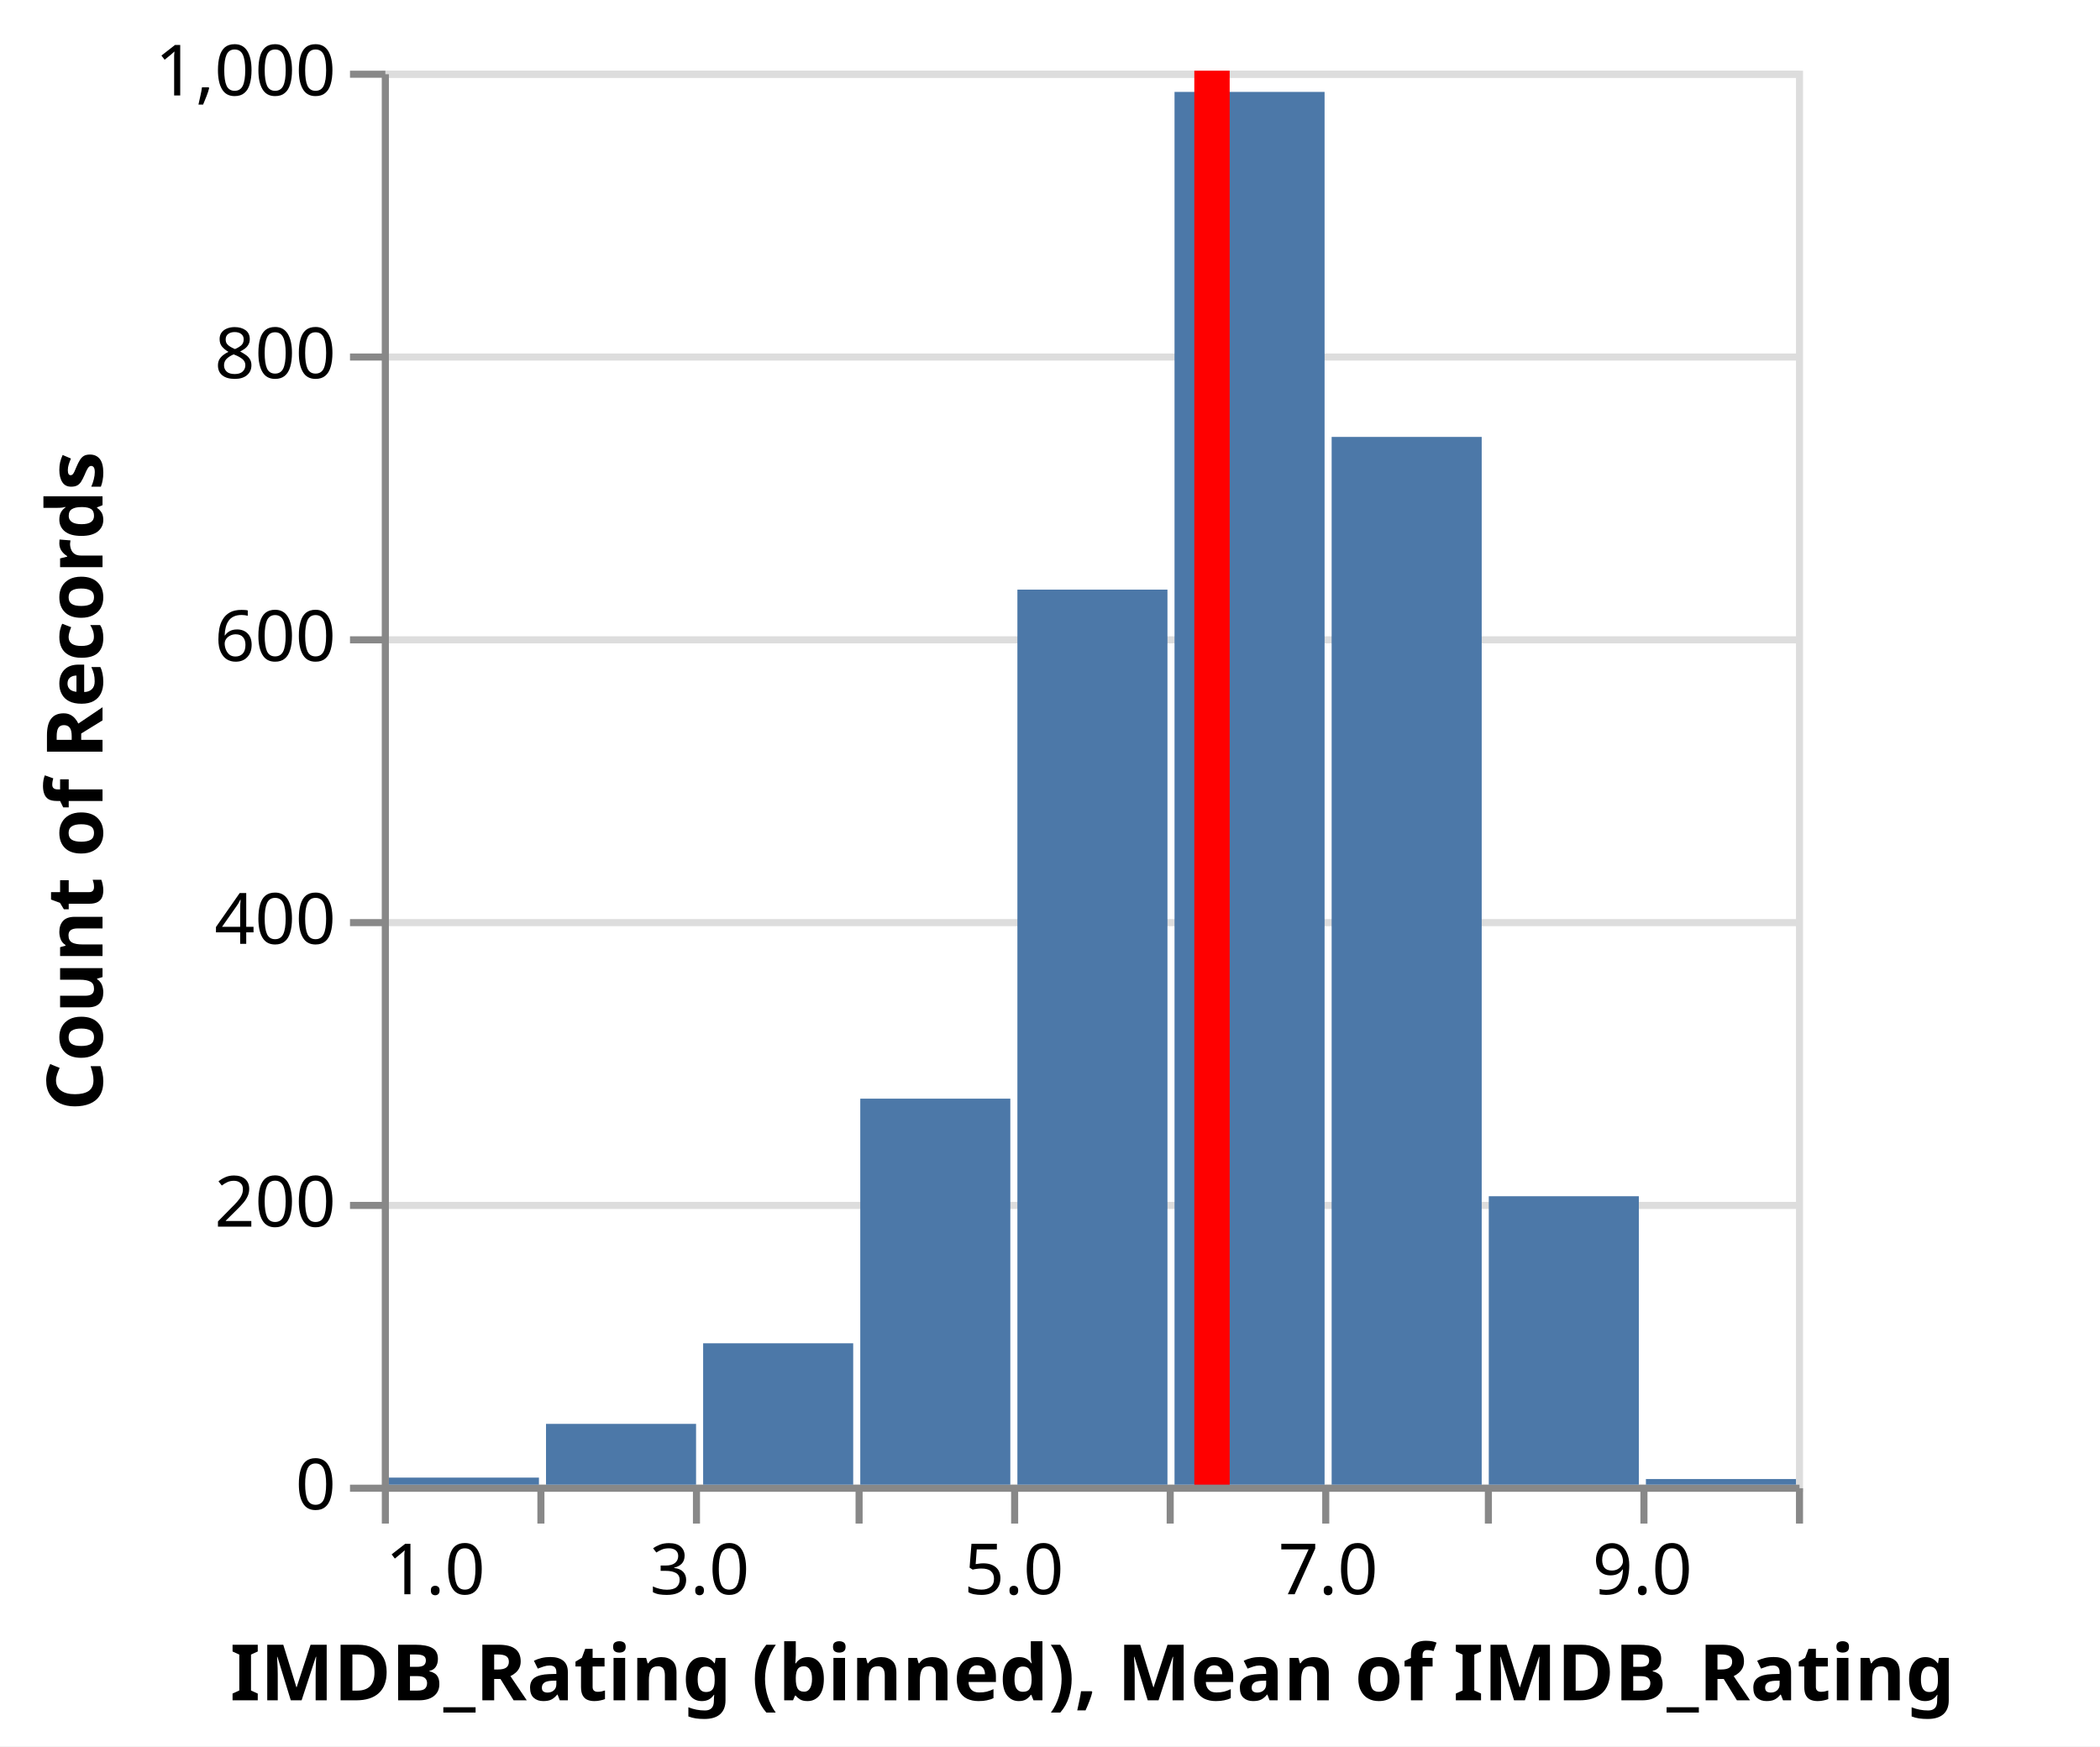
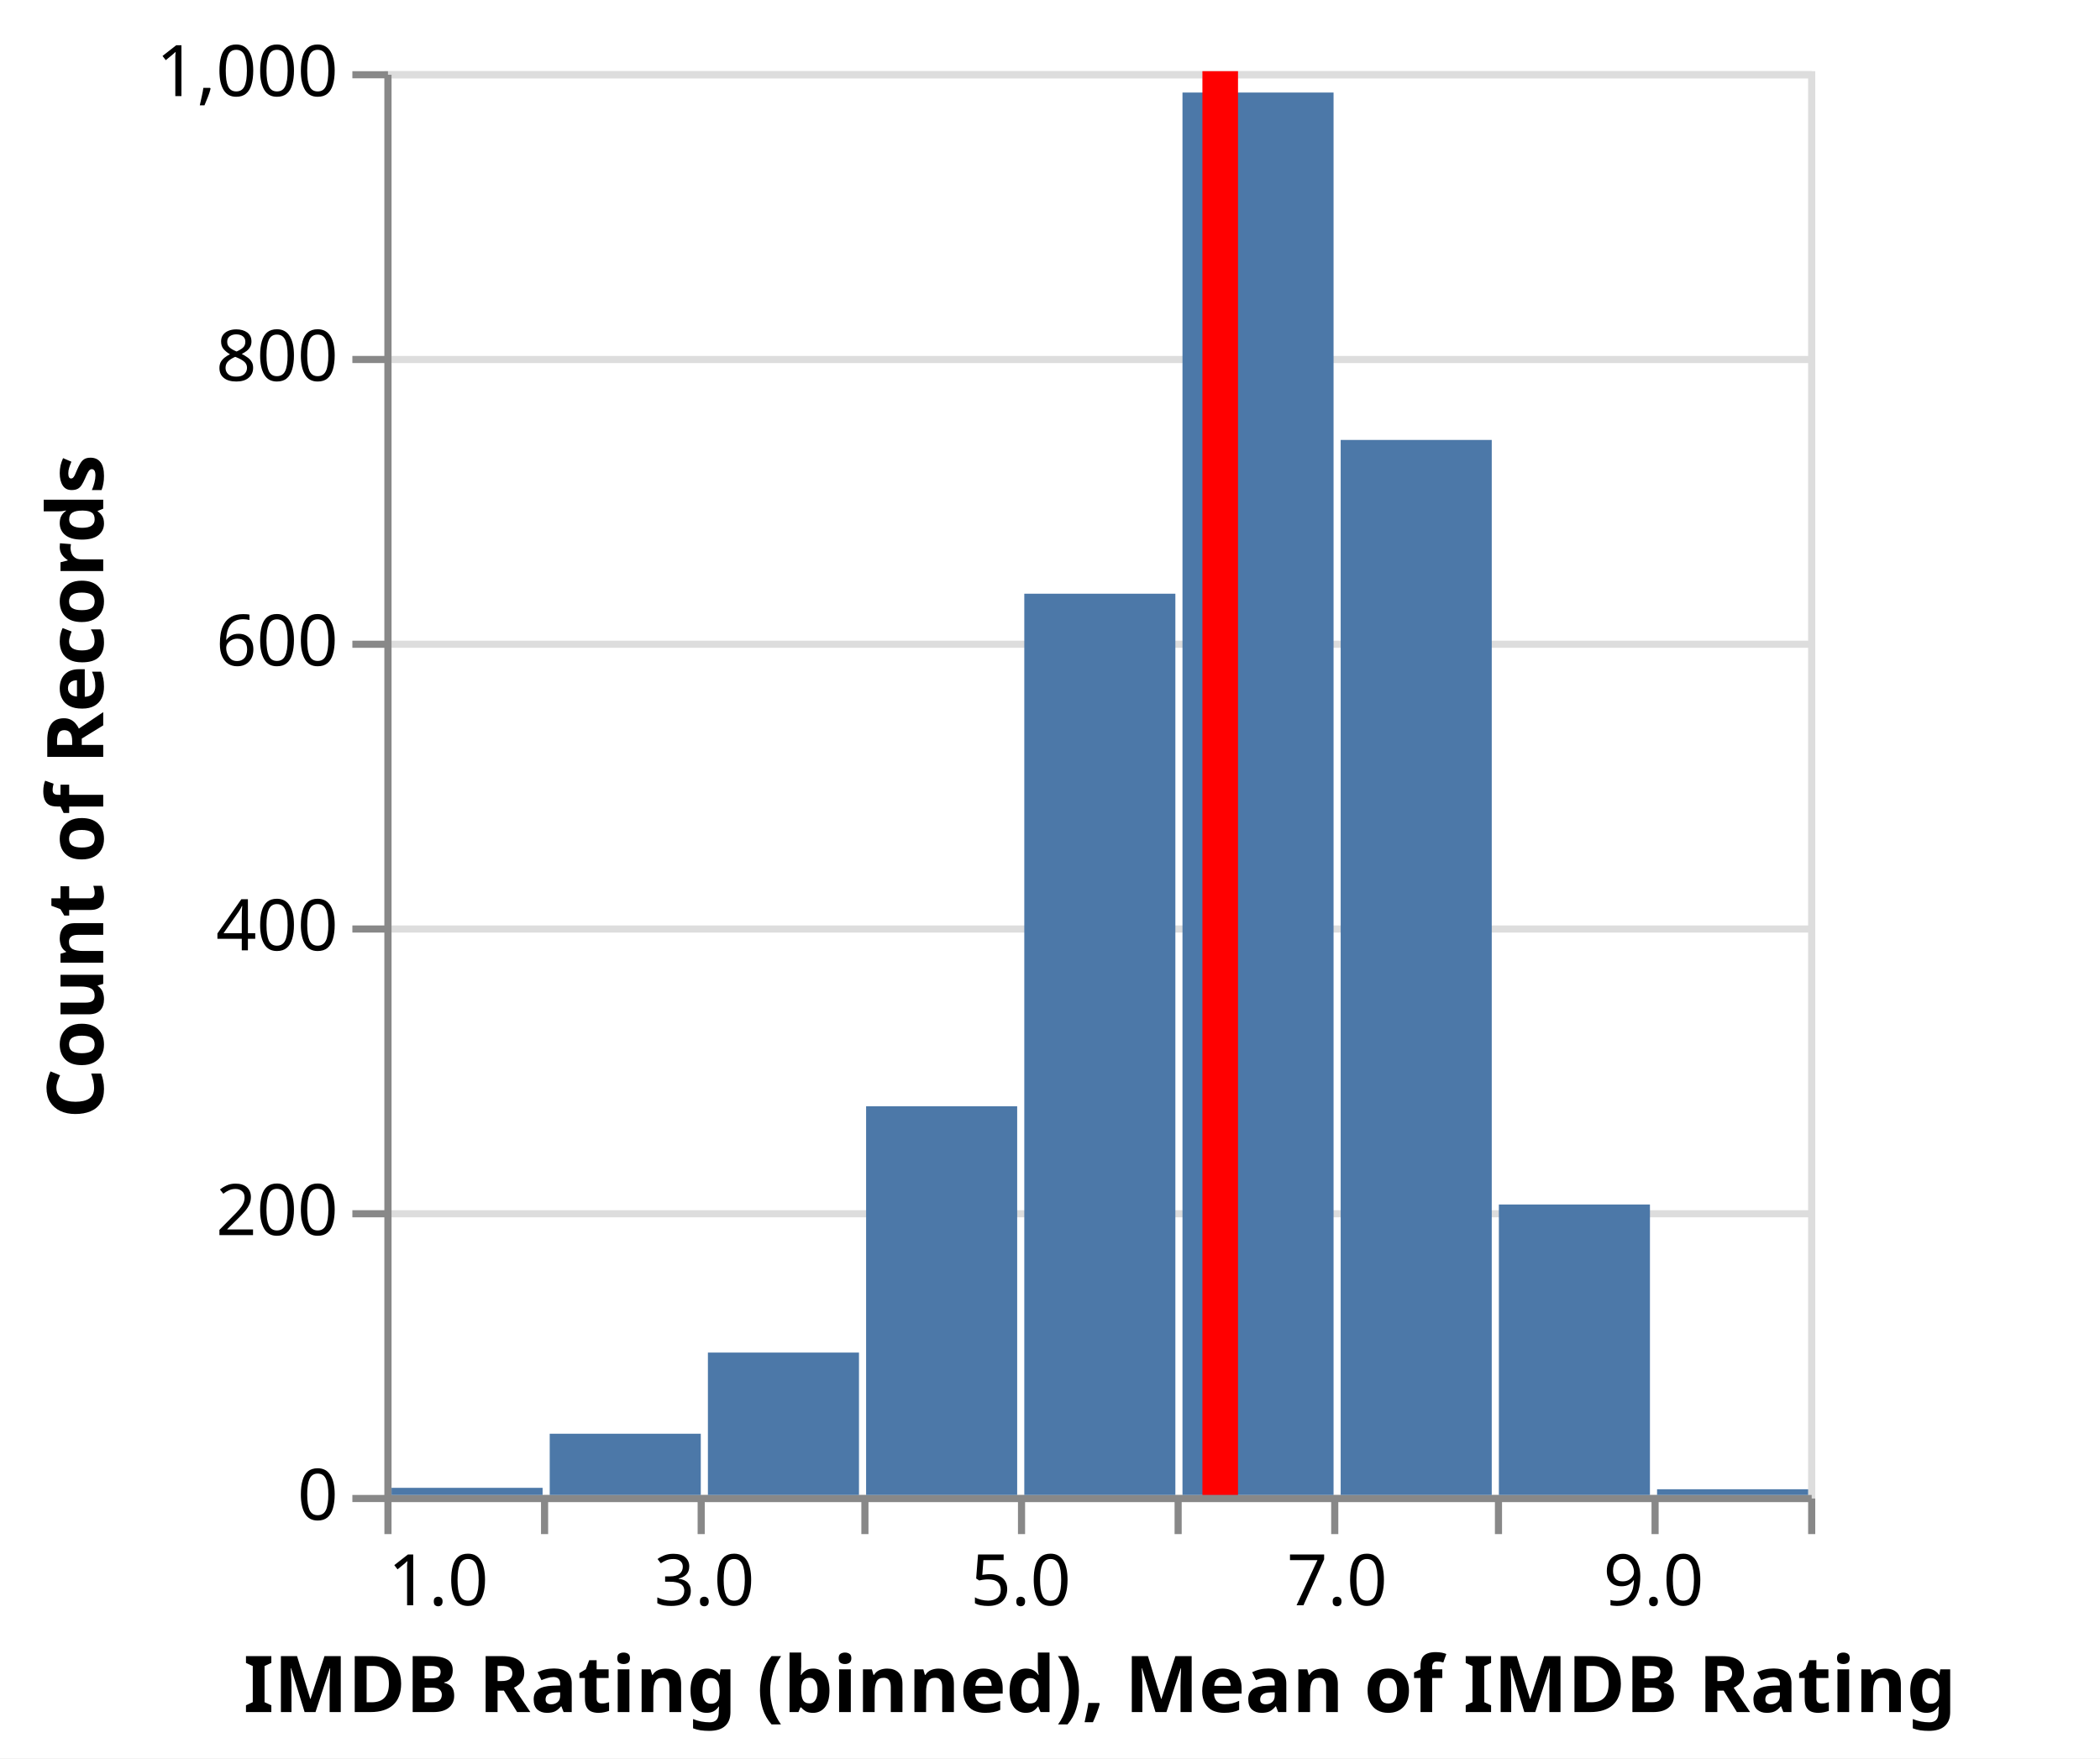
- <svg xmlns="http://www.w3.org/2000/svg" class="marks" width="297" height="247" viewBox="0 0 297 247" version="1.1">
-   <rect width="297" height="247" fill="white" />
+ <svg xmlns="http://www.w3.org/2000/svg" class="marks" width="295" height="247" viewBox="0 0 295 247" version="1.1">
+   <rect width="295" height="247" fill="white" />
  <g fill="none" stroke-miterlimit="10" transform="translate(54,10)">
    <g class="mark-group role-frame root" role="graphics-object" aria-roledescription="group mark container">
      <g transform="translate(0,0)">
        <path class="background" aria-hidden="true" d="M0.5,0.5h200v200h-200Z" stroke="#ddd" />
        <g>
          <g class="mark-group role-axis" aria-hidden="true">
            <g transform="translate(0.5,0.5)">
              <path class="background" aria-hidden="true" d="M0,0h0v0h0Z" pointer-events="none" />
              <g>
                <g class="mark-rule role-axis-grid" pointer-events="none">
                  <line transform="translate(0,200)" x2="200" y2="0" stroke="#ddd" stroke-width="1" opacity="1" />
                  <line transform="translate(0,160)" x2="200" y2="0" stroke="#ddd" stroke-width="1" opacity="1" />
                  <line transform="translate(0,120)" x2="200" y2="0" stroke="#ddd" stroke-width="1" opacity="1" />
                  <line transform="translate(0,80)" x2="200" y2="0" stroke="#ddd" stroke-width="1" opacity="1" />
                  <line transform="translate(0,40)" x2="200" y2="0" stroke="#ddd" stroke-width="1" opacity="1" />
                  <line transform="translate(0,0)" x2="200" y2="0" stroke="#ddd" stroke-width="1" opacity="1" />
                </g>
              </g>
              <path class="foreground" aria-hidden="true" d="" pointer-events="none" display="none" />
            </g>
          </g>
-           <g class="mark-group role-axis" role="graphics-symbol" aria-roledescription="axis" aria-label="X-axis titled 'IMDB_Rating (binned), Mean of IMDB_Rating' for a linear scale with values from 1 to 10">
+           <g class="mark-group role-axis" role="graphics-symbol" aria-roledescription="axis" aria-label="X-axis titled 'IMDB Rating (binned), Mean of IMDB Rating' for a linear scale with values from 1 to 10">
            <g transform="translate(0.5,200.5)">
              <path class="background" aria-hidden="true" d="M0,0h0v0h0Z" pointer-events="none" />
              <g>
                <g class="mark-rule role-axis-tick" pointer-events="none">
                  <line transform="translate(0,0)" x2="0" y2="5" stroke="#888" stroke-width="1" opacity="1" />
                  <line transform="translate(22,0)" x2="0" y2="5" stroke="#888" stroke-width="1" opacity="1" />
                  <line transform="translate(44,0)" x2="0" y2="5" stroke="#888" stroke-width="1" opacity="1" />
                  <line transform="translate(67,0)" x2="0" y2="5" stroke="#888" stroke-width="1" opacity="1" />
                  <line transform="translate(89,0)" x2="0" y2="5" stroke="#888" stroke-width="1" opacity="1" />
                  <line transform="translate(111,0)" x2="0" y2="5" stroke="#888" stroke-width="1" opacity="1" />
                  <line transform="translate(133,0)" x2="0" y2="5" stroke="#888" stroke-width="1" opacity="1" />
                  <line transform="translate(156,0)" x2="0" y2="5" stroke="#888" stroke-width="1" opacity="1" />
                  <line transform="translate(178,0)" x2="0" y2="5" stroke="#888" stroke-width="1" opacity="1" />
                  <line transform="translate(200,0)" x2="0" y2="5" stroke="#888" stroke-width="1" opacity="1" />
                </g>
                <g class="mark-text role-axis-label" pointer-events="none">
                  <text text-anchor="start" transform="translate(0,15)" font-family="sans-serif" font-size="10px" fill="#000" opacity="1">1.0</text>
                  <text text-anchor="middle" transform="translate(22.22222,15)" font-family="sans-serif" font-size="10px" fill="#000" opacity="0">2.0</text>
                  <text text-anchor="middle" transform="translate(44.44444,15)" font-family="sans-serif" font-size="10px" fill="#000" opacity="1">3.0</text>
                  <text text-anchor="middle" transform="translate(66.66667,15)" font-family="sans-serif" font-size="10px" fill="#000" opacity="0">4.0</text>
                  <text text-anchor="middle" transform="translate(88.88889,15)" font-family="sans-serif" font-size="10px" fill="#000" opacity="1">5.0</text>
                  <text text-anchor="middle" transform="translate(111.1111,15)" font-family="sans-serif" font-size="10px" fill="#000" opacity="0">6.0</text>
                  <text text-anchor="middle" transform="translate(133.3333,15)" font-family="sans-serif" font-size="10px" fill="#000" opacity="1">7.0</text>
                  <text text-anchor="middle" transform="translate(155.5556,15)" font-family="sans-serif" font-size="10px" fill="#000" opacity="0">8.0</text>
                  <text text-anchor="middle" transform="translate(177.7778,15)" font-family="sans-serif" font-size="10px" fill="#000" opacity="1">9.0</text>
                  <text text-anchor="end" transform="translate(200,15)" font-family="sans-serif" font-size="10px" fill="#000" opacity="0">10.0</text>
                </g>
                <g class="mark-rule role-axis-domain" pointer-events="none">
                  <line transform="translate(0,0)" x2="200" y2="0" stroke="#888" stroke-width="1" opacity="1" />
                </g>
                <g class="mark-text role-axis-title" pointer-events="none">
-                   <text text-anchor="middle" transform="translate(100,30)" font-family="sans-serif" font-size="11px" font-weight="bold" fill="#000" opacity="1">IMDB_Rating (binned), Mean of IMDB_Rating</text>
+                   <text text-anchor="middle" transform="translate(100,30)" font-family="sans-serif" font-size="11px" font-weight="bold" fill="#000" opacity="1">IMDB Rating (binned), Mean of IMDB Rating</text>
                </g>
              </g>
              <path class="foreground" aria-hidden="true" d="" pointer-events="none" display="none" />
            </g>
          </g>
          <g class="mark-group role-axis" role="graphics-symbol" aria-roledescription="axis" aria-label="Y-axis titled 'Count of Records' for a linear scale with values from 0 to 1,000">
            <g transform="translate(0.5,0.5)">
              <path class="background" aria-hidden="true" d="M0,0h0v0h0Z" pointer-events="none" />
              <g>
                <g class="mark-rule role-axis-tick" pointer-events="none">
                  <line transform="translate(0,200)" x2="-5" y2="0" stroke="#888" stroke-width="1" opacity="1" />
                  <line transform="translate(0,160)" x2="-5" y2="0" stroke="#888" stroke-width="1" opacity="1" />
                  <line transform="translate(0,120)" x2="-5" y2="0" stroke="#888" stroke-width="1" opacity="1" />
                  <line transform="translate(0,80)" x2="-5" y2="0" stroke="#888" stroke-width="1" opacity="1" />
                  <line transform="translate(0,40)" x2="-5" y2="0" stroke="#888" stroke-width="1" opacity="1" />
                  <line transform="translate(0,0)" x2="-5" y2="0" stroke="#888" stroke-width="1" opacity="1" />
                </g>
                <g class="mark-text role-axis-label" pointer-events="none">
                  <text text-anchor="end" transform="translate(-7,203)" font-family="sans-serif" font-size="10px" fill="#000" opacity="1">0</text>
                  <text text-anchor="end" transform="translate(-7,163)" font-family="sans-serif" font-size="10px" fill="#000" opacity="1">200</text>
                  <text text-anchor="end" transform="translate(-7,123)" font-family="sans-serif" font-size="10px" fill="#000" opacity="1">400</text>
                  <text text-anchor="end" transform="translate(-7,83)" font-family="sans-serif" font-size="10px" fill="#000" opacity="1">600</text>
                  <text text-anchor="end" transform="translate(-7,43)" font-family="sans-serif" font-size="10px" fill="#000" opacity="1">800</text>
                  <text text-anchor="end" transform="translate(-7,3)" font-family="sans-serif" font-size="10px" fill="#000" opacity="1">1,000</text>
                </g>
                <g class="mark-rule role-axis-domain" pointer-events="none">
                  <line transform="translate(0,200)" x2="0" y2="-200" stroke="#888" stroke-width="1" opacity="1" />
                </g>
                <g class="mark-text role-axis-title" pointer-events="none">
                  <text text-anchor="middle" transform="translate(-38,100) rotate(-90) translate(0,-2)" font-family="sans-serif" font-size="11px" font-weight="bold" fill="#000" opacity="1">Count of Records</text>
                </g>
              </g>
              <path class="foreground" aria-hidden="true" d="" pointer-events="none" display="none" />
            </g>
          </g>
          <g class="mark-rect role-mark layer_0_marks" role="graphics-object" aria-roledescription="rect mark container">
-             <path aria-label="IMDB_Rating (binned): 6 – 7; Count of Records: 985" role="graphics-symbol" aria-roledescription="bar" d="M112.111,3h21.222v197h-21.222Z" fill="#4c78a8" />
-             <path aria-label="IMDB_Rating (binned): 3 – 4; Count of Records: 100" role="graphics-symbol" aria-roledescription="bar" d="M45.444,180h21.222v20h-21.222Z" fill="#4c78a8" />
-             <path aria-label="IMDB_Rating (binned): 7 – 8; Count of Records: 741" role="graphics-symbol" aria-roledescription="bar" d="M134.333,51.8h21.222v148.2h-21.222Z" fill="#4c78a8" />
-             <path aria-label="IMDB_Rating (binned): 5 – 6; Count of Records: 633" role="graphics-symbol" aria-roledescription="bar" d="M89.889,73.4h21.222v126.6h-21.222Z" fill="#4c78a8" />
-             <path aria-label="IMDB_Rating (binned): 8 – 9; Count of Records: 204" role="graphics-symbol" aria-roledescription="bar" d="M156.556,159.2h21.222v40.8h-21.222Z" fill="#4c78a8" />
-             <path aria-label="IMDB_Rating (binned): 2 – 3; Count of Records: 43" role="graphics-symbol" aria-roledescription="bar" d="M23.222,191.4h21.222v8.6h-21.222Z" fill="#4c78a8" />
-             <path aria-label="IMDB_Rating (binned): 4 – 5; Count of Records: 273" role="graphics-symbol" aria-roledescription="bar" d="M67.667,145.4h21.222v54.6h-21.222Z" fill="#4c78a8" />
-             <path aria-label="IMDB_Rating (binned): 9 – 10; Count of Records: 4" role="graphics-symbol" aria-roledescription="bar" d="M178.778,199.2h21.222v0.8h-21.222Z" fill="#4c78a8" />
-             <path aria-label="IMDB_Rating (binned): 1 – 2; Count of Records: 5" role="graphics-symbol" aria-roledescription="bar" d="M1,199h21.222v1h-21.222Z" fill="#4c78a8" />
+             <path aria-label="IMDB Rating (binned): 6 – 7; Count of Records: 985" role="graphics-symbol" aria-roledescription="bar" d="M112.111,3h21.222v197h-21.222Z" fill="#4c78a8" />
+             <path aria-label="IMDB Rating (binned): 3 – 4; Count of Records: 100" role="graphics-symbol" aria-roledescription="bar" d="M45.444,180h21.222v20h-21.222Z" fill="#4c78a8" />
+             <path aria-label="IMDB Rating (binned): 7 – 8; Count of Records: 741" role="graphics-symbol" aria-roledescription="bar" d="M134.333,51.8h21.222v148.2h-21.222Z" fill="#4c78a8" />
+             <path aria-label="IMDB Rating (binned): 5 – 6; Count of Records: 633" role="graphics-symbol" aria-roledescription="bar" d="M89.889,73.4h21.222v126.6h-21.222Z" fill="#4c78a8" />
+             <path aria-label="IMDB Rating (binned): 8 – 9; Count of Records: 204" role="graphics-symbol" aria-roledescription="bar" d="M156.556,159.2h21.222v40.8h-21.222Z" fill="#4c78a8" />
+             <path aria-label="IMDB Rating (binned): 2 – 3; Count of Records: 43" role="graphics-symbol" aria-roledescription="bar" d="M23.222,191.4h21.222v8.6h-21.222Z" fill="#4c78a8" />
+             <path aria-label="IMDB Rating (binned): 4 – 5; Count of Records: 273" role="graphics-symbol" aria-roledescription="bar" d="M67.667,145.4h21.222v54.6h-21.222Z" fill="#4c78a8" />
+             <path aria-label="IMDB Rating (binned): 9 – 10; Count of Records: 4" role="graphics-symbol" aria-roledescription="bar" d="M178.778,199.2h21.222v0.8h-21.222Z" fill="#4c78a8" />
+             <path aria-label="IMDB Rating (binned): 1 – 2; Count of Records: 5" role="graphics-symbol" aria-roledescription="bar" d="M1,199h21.222v1h-21.222Z" fill="#4c78a8" />
          </g>
          <g class="mark-rule role-mark layer_1_marks" role="graphics-object" aria-roledescription="rule mark container">
-             <line aria-label="Mean of IMDB_Rating: 6.28346720214" role="graphics-symbol" aria-roledescription="rule mark" transform="translate(117.4104,0)" x2="0" y2="200" stroke="red" stroke-width="5" />
+             <line aria-label="Mean of IMDB Rating: 6.28346720214" role="graphics-symbol" aria-roledescription="rule mark" transform="translate(117.4104,0)" x2="0" y2="200" stroke="red" stroke-width="5" />
          </g>
        </g>
        <path class="foreground" aria-hidden="true" d="" display="none" />
      </g>
    </g>
  </g>
</svg>
